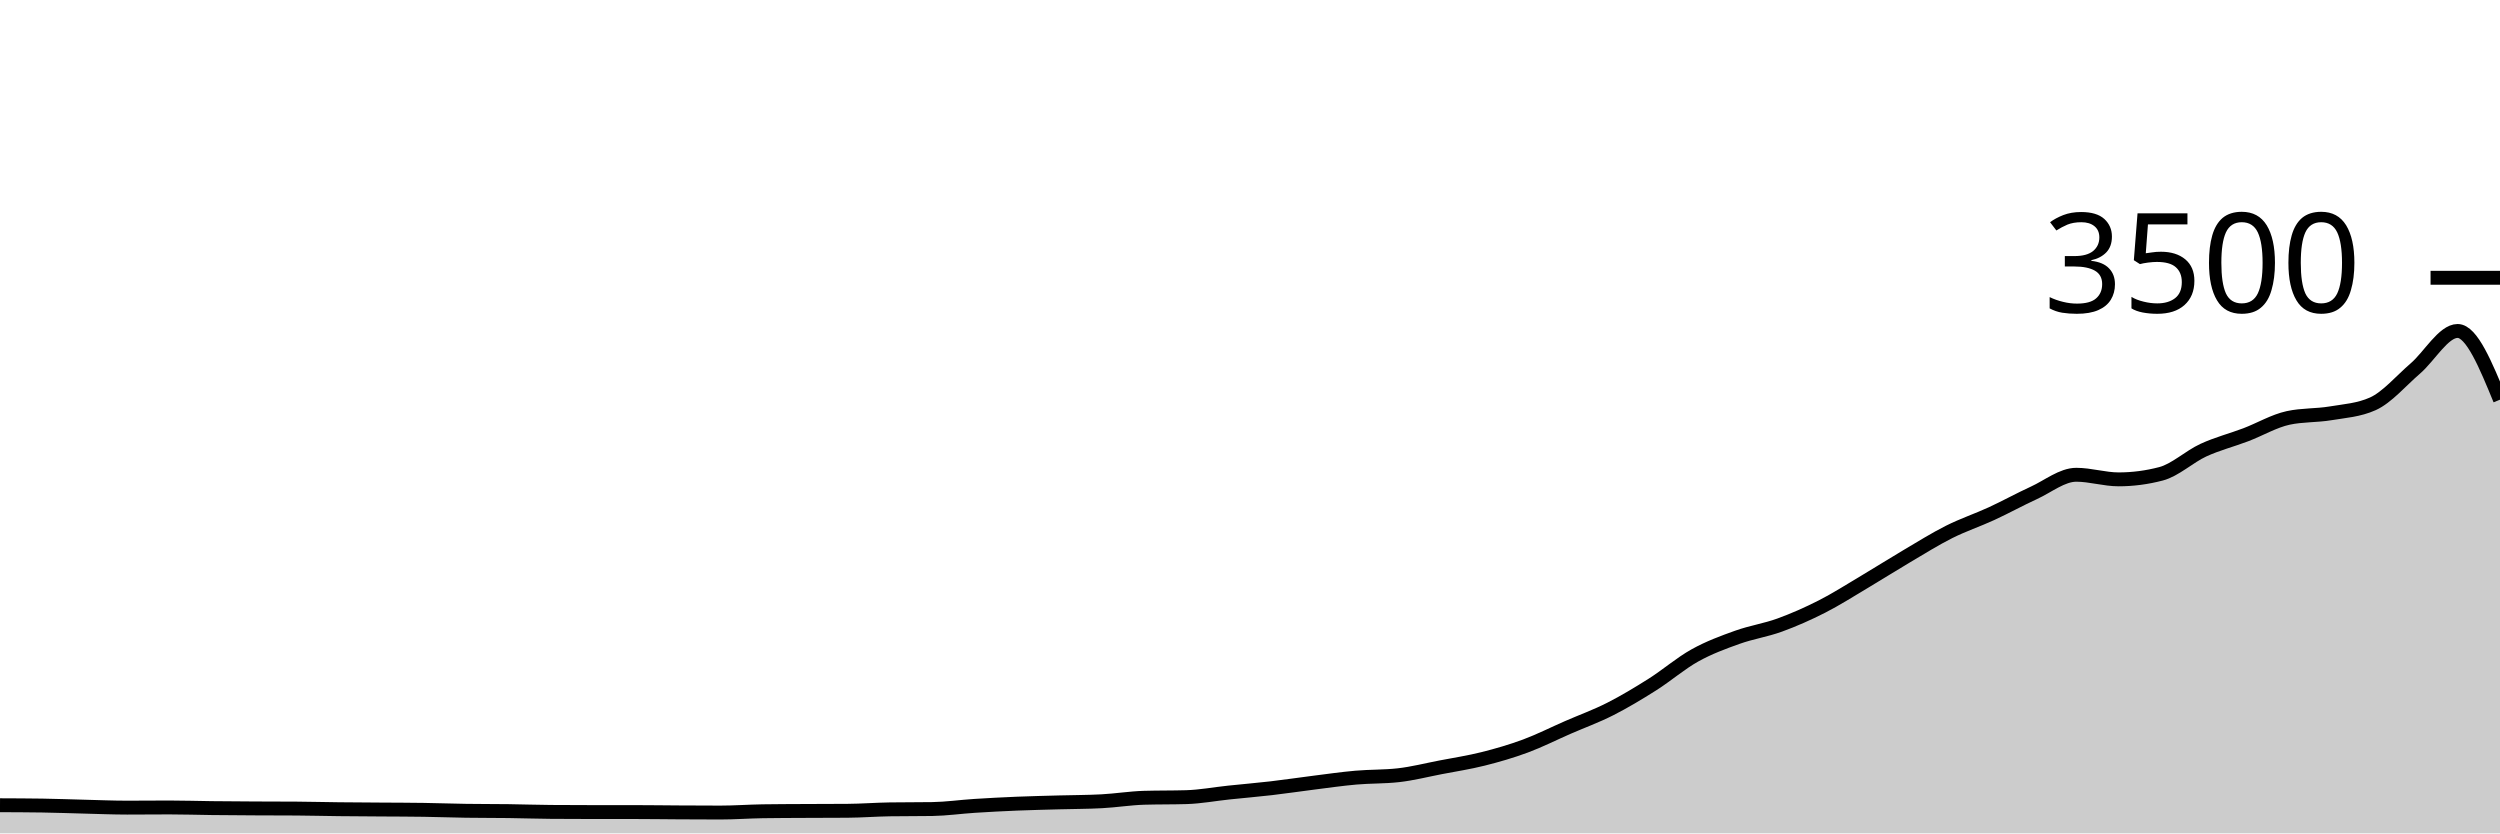
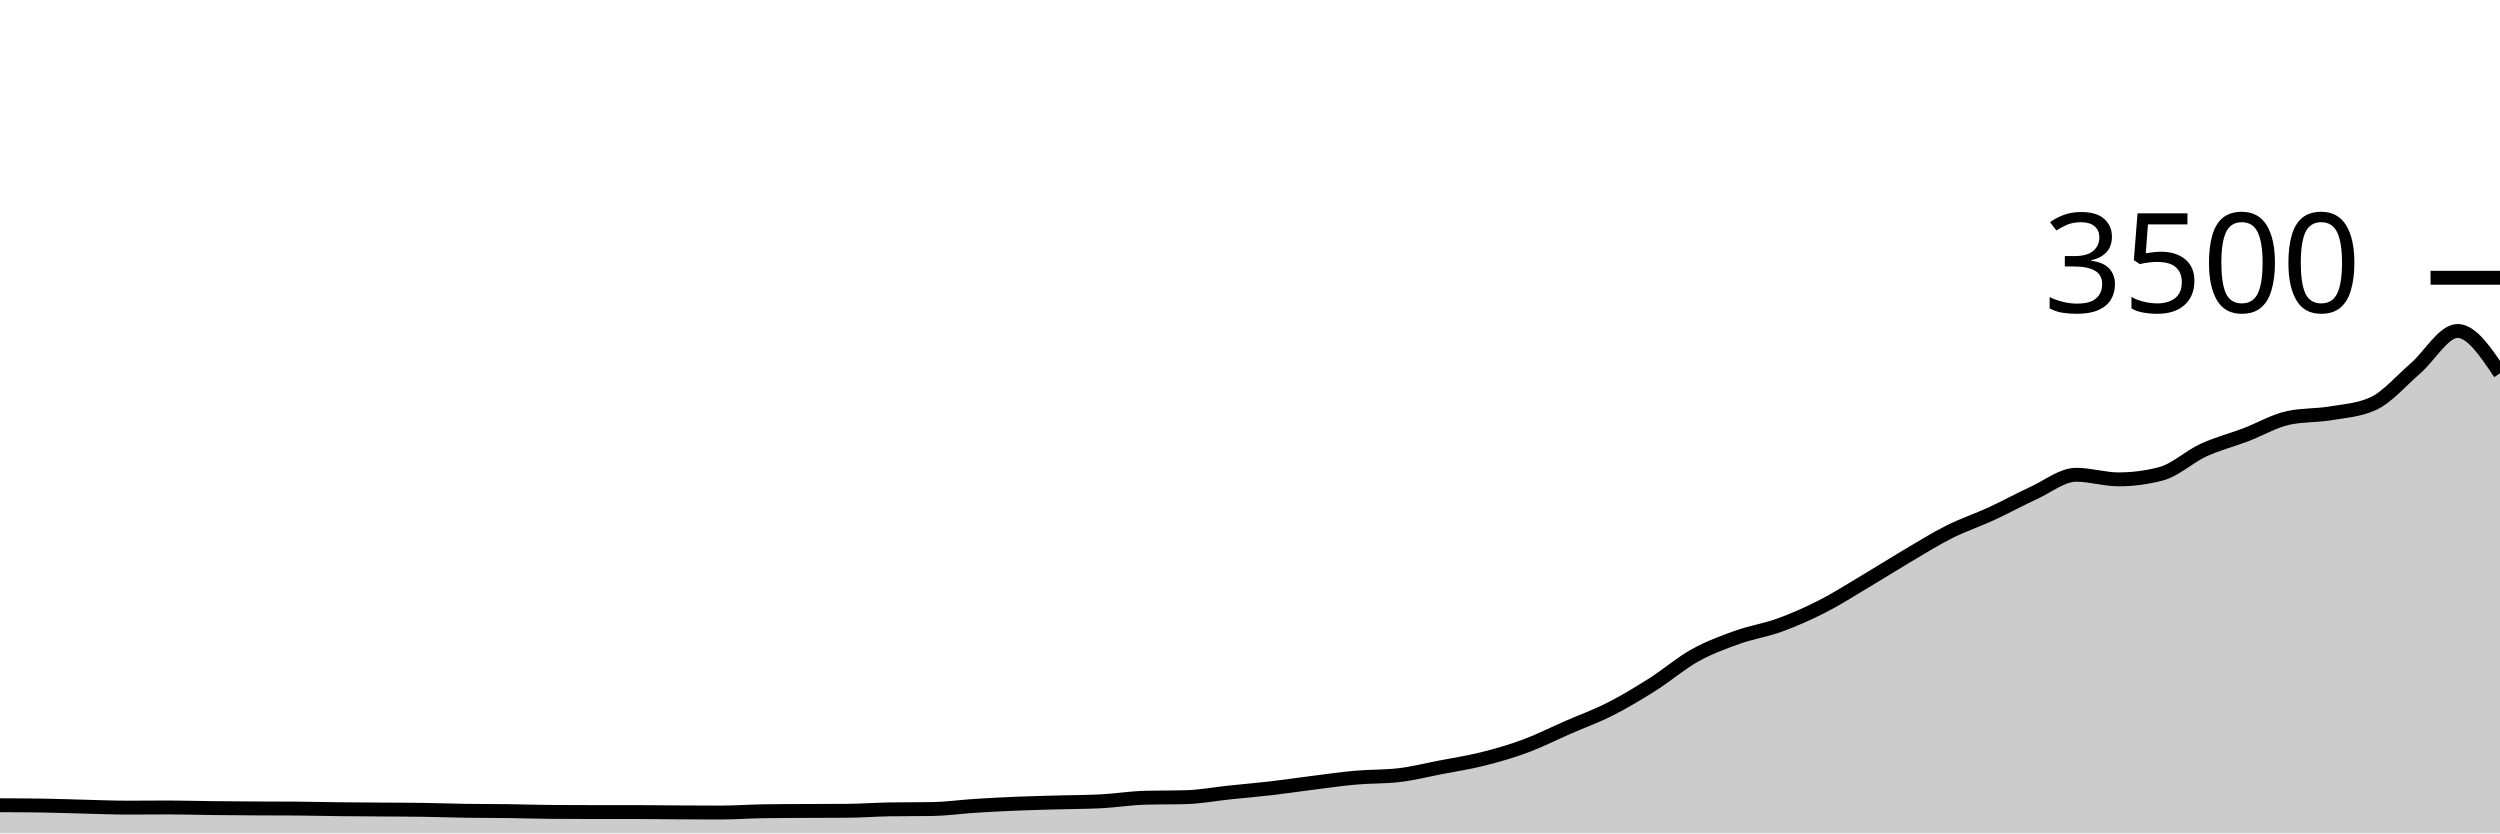
<svg xmlns="http://www.w3.org/2000/svg" viewBox="0 0 180 60">
  <g transform="translate(0,20)">
-     <path class="area" fill="rgba(0, 0, 0, 0.2)" d="M0,37.977C1.017,37.981,2.034,37.985,3.051,38C4.068,38.015,5.085,38.055,6.102,38.08C7.119,38.105,8.136,38.149,9.153,38.149C10.169,38.149,11.186,38.137,12.203,38.137C13.22,38.137,14.237,38.171,15.254,38.183C16.271,38.194,17.288,38.2,18.305,38.206C19.322,38.211,20.339,38.21,21.356,38.217C22.373,38.225,23.39,38.251,24.407,38.263C25.424,38.274,26.441,38.278,27.458,38.286C28.475,38.293,29.492,38.293,30.508,38.309C31.525,38.324,32.542,38.362,33.559,38.377C34.576,38.392,35.593,38.387,36.61,38.4C37.627,38.413,38.644,38.45,39.661,38.457C40.678,38.465,41.695,38.469,42.712,38.469C43.729,38.469,44.746,38.469,45.763,38.469C46.78,38.469,47.797,38.486,48.814,38.491C49.831,38.497,50.847,38.503,51.864,38.503C52.881,38.503,53.898,38.427,54.915,38.411C55.932,38.396,56.949,38.394,57.966,38.389C58.983,38.383,60,38.385,61.017,38.377C62.034,38.37,63.051,38.29,64.068,38.274C65.085,38.259,66.102,38.267,67.119,38.251C68.136,38.236,69.153,38.088,70.169,38.023C71.186,37.958,72.203,37.905,73.22,37.863C74.237,37.821,75.254,37.8,76.271,37.771C77.288,37.743,78.305,37.745,79.322,37.691C80.339,37.638,81.356,37.47,82.373,37.44C83.39,37.41,84.407,37.425,85.424,37.394C86.441,37.364,87.458,37.17,88.475,37.063C89.492,36.956,90.508,36.872,91.525,36.754C92.542,36.636,93.559,36.482,94.576,36.354C95.593,36.227,96.61,36.078,97.627,35.989C98.644,35.899,99.661,35.931,100.678,35.817C101.695,35.703,102.712,35.442,103.729,35.246C104.746,35.05,105.763,34.895,106.78,34.64C107.797,34.385,108.814,34.091,109.831,33.714C110.847,33.337,111.864,32.821,112.881,32.377C113.898,31.933,114.915,31.568,115.932,31.051C116.949,30.535,117.966,29.924,118.983,29.28C120,28.636,121.017,27.754,122.034,27.189C123.051,26.623,124.068,26.25,125.085,25.886C126.102,25.522,127.119,25.375,128.136,25.006C129.153,24.636,130.169,24.187,131.186,23.669C132.203,23.15,133.22,22.501,134.237,21.897C135.254,21.293,136.271,20.646,137.288,20.046C138.305,19.446,139.322,18.808,140.339,18.297C141.356,17.787,142.373,17.451,143.39,16.983C144.407,16.514,145.424,15.952,146.441,15.486C147.458,15.019,148.475,14.183,149.492,14.183C150.508,14.183,151.525,14.514,152.542,14.514C153.559,14.514,154.576,14.381,155.593,14.114C156.61,13.848,157.627,12.88,158.644,12.411C159.661,11.943,160.678,11.69,161.695,11.303C162.712,10.916,163.729,10.312,164.746,10.091C165.763,9.87,166.78,9.93,167.797,9.76C168.814,9.59,169.831,9.531,170.847,9.074C171.864,8.617,172.881,7.411,173.898,6.537C174.915,5.663,175.932,3.829,176.949,3.829C177.966,3.829,178.983,6.303,180,8.777L180,40C178.983,40,177.966,40,176.949,40C175.932,40,174.915,40,173.898,40C172.881,40,171.864,40,170.847,40C169.831,40,168.814,40,167.797,40C166.78,40,165.763,40,164.746,40C163.729,40,162.712,40,161.695,40C160.678,40,159.661,40,158.644,40C157.627,40,156.61,40,155.593,40C154.576,40,153.559,40,152.542,40C151.525,40,150.508,40,149.492,40C148.475,40,147.458,40,146.441,40C145.424,40,144.407,40,143.39,40C142.373,40,141.356,40,140.339,40C139.322,40,138.305,40,137.288,40C136.271,40,135.254,40,134.237,40C133.22,40,132.203,40,131.186,40C130.169,40,129.153,40,128.136,40C127.119,40,126.102,40,125.085,40C124.068,40,123.051,40,122.034,40C121.017,40,120,40,118.983,40C117.966,40,116.949,40,115.932,40C114.915,40,113.898,40,112.881,40C111.864,40,110.847,40,109.831,40C108.814,40,107.797,40,106.78,40C105.763,40,104.746,40,103.729,40C102.712,40,101.695,40,100.678,40C99.661,40,98.644,40,97.627,40C96.61,40,95.593,40,94.576,40C93.559,40,92.542,40,91.525,40C90.508,40,89.492,40,88.475,40C87.458,40,86.441,40,85.424,40C84.407,40,83.39,40,82.373,40C81.356,40,80.339,40,79.322,40C78.305,40,77.288,40,76.271,40C75.254,40,74.237,40,73.22,40C72.203,40,71.186,40,70.169,40C69.153,40,68.136,40,67.119,40C66.102,40,65.085,40,64.068,40C63.051,40,62.034,40,61.017,40C60,40,58.983,40,57.966,40C56.949,40,55.932,40,54.915,40C53.898,40,52.881,40,51.864,40C50.847,40,49.831,40,48.814,40C47.797,40,46.78,40,45.763,40C44.746,40,43.729,40,42.712,40C41.695,40,40.678,40,39.661,40C38.644,40,37.627,40,36.61,40C35.593,40,34.576,40,33.559,40C32.542,40,31.525,40,30.508,40C29.492,40,28.475,40,27.458,40C26.441,40,25.424,40,24.407,40C23.39,40,22.373,40,21.356,40C20.339,40,19.322,40,18.305,40C17.288,40,16.271,40,15.254,40C14.237,40,13.22,40,12.203,40C11.186,40,10.169,40,9.153,40C8.136,40,7.119,40,6.102,40C5.085,40,4.068,40,3.051,40C2.034,40,1.017,40,0,40Z" />
-     <path class="line" stroke="black" fill="none" d="M0,37.977C1.017,37.981,2.034,37.985,3.051,38C4.068,38.015,5.085,38.055,6.102,38.08C7.119,38.105,8.136,38.149,9.153,38.149C10.169,38.149,11.186,38.137,12.203,38.137C13.22,38.137,14.237,38.171,15.254,38.183C16.271,38.194,17.288,38.2,18.305,38.206C19.322,38.211,20.339,38.21,21.356,38.217C22.373,38.225,23.39,38.251,24.407,38.263C25.424,38.274,26.441,38.278,27.458,38.286C28.475,38.293,29.492,38.293,30.508,38.309C31.525,38.324,32.542,38.362,33.559,38.377C34.576,38.392,35.593,38.387,36.61,38.4C37.627,38.413,38.644,38.45,39.661,38.457C40.678,38.465,41.695,38.469,42.712,38.469C43.729,38.469,44.746,38.469,45.763,38.469C46.78,38.469,47.797,38.486,48.814,38.491C49.831,38.497,50.847,38.503,51.864,38.503C52.881,38.503,53.898,38.427,54.915,38.411C55.932,38.396,56.949,38.394,57.966,38.389C58.983,38.383,60,38.385,61.017,38.377C62.034,38.37,63.051,38.29,64.068,38.274C65.085,38.259,66.102,38.267,67.119,38.251C68.136,38.236,69.153,38.088,70.169,38.023C71.186,37.958,72.203,37.905,73.22,37.863C74.237,37.821,75.254,37.8,76.271,37.771C77.288,37.743,78.305,37.745,79.322,37.691C80.339,37.638,81.356,37.47,82.373,37.44C83.39,37.41,84.407,37.425,85.424,37.394C86.441,37.364,87.458,37.17,88.475,37.063C89.492,36.956,90.508,36.872,91.525,36.754C92.542,36.636,93.559,36.482,94.576,36.354C95.593,36.227,96.61,36.078,97.627,35.989C98.644,35.899,99.661,35.931,100.678,35.817C101.695,35.703,102.712,35.442,103.729,35.246C104.746,35.05,105.763,34.895,106.78,34.64C107.797,34.385,108.814,34.091,109.831,33.714C110.847,33.337,111.864,32.821,112.881,32.377C113.898,31.933,114.915,31.568,115.932,31.051C116.949,30.535,117.966,29.924,118.983,29.28C120,28.636,121.017,27.754,122.034,27.189C123.051,26.623,124.068,26.25,125.085,25.886C126.102,25.522,127.119,25.375,128.136,25.006C129.153,24.636,130.169,24.187,131.186,23.669C132.203,23.15,133.22,22.501,134.237,21.897C135.254,21.293,136.271,20.646,137.288,20.046C138.305,19.446,139.322,18.808,140.339,18.297C141.356,17.787,142.373,17.451,143.39,16.983C144.407,16.514,145.424,15.952,146.441,15.486C147.458,15.019,148.475,14.183,149.492,14.183C150.508,14.183,151.525,14.514,152.542,14.514C153.559,14.514,154.576,14.381,155.593,14.114C156.61,13.848,157.627,12.88,158.644,12.411C159.661,11.943,160.678,11.69,161.695,11.303C162.712,10.916,163.729,10.312,164.746,10.091C165.763,9.87,166.78,9.93,167.797,9.76C168.814,9.59,169.831,9.531,170.847,9.074C171.864,8.617,172.881,7.411,173.898,6.537C174.915,5.663,175.932,3.829,176.949,3.829C177.966,3.829,178.983,6.303,180,8.777" />
+     <path class="area" fill="rgba(0, 0, 0, 0.2)" d="M0,37.977C1.017,37.981,2.034,37.985,3.051,38C4.068,38.015,5.085,38.055,6.102,38.08C7.119,38.105,8.136,38.149,9.153,38.149C10.169,38.149,11.186,38.137,12.203,38.137C13.22,38.137,14.237,38.171,15.254,38.183C16.271,38.194,17.288,38.2,18.305,38.206C19.322,38.211,20.339,38.21,21.356,38.217C22.373,38.225,23.39,38.251,24.407,38.263C25.424,38.274,26.441,38.278,27.458,38.286C28.475,38.293,29.492,38.293,30.508,38.309C31.525,38.324,32.542,38.362,33.559,38.377C34.576,38.392,35.593,38.387,36.61,38.4C37.627,38.413,38.644,38.45,39.661,38.457C40.678,38.465,41.695,38.469,42.712,38.469C43.729,38.469,44.746,38.469,45.763,38.469C46.78,38.469,47.797,38.486,48.814,38.491C49.831,38.497,50.847,38.503,51.864,38.503C52.881,38.503,53.898,38.427,54.915,38.411C55.932,38.396,56.949,38.394,57.966,38.389C58.983,38.383,60,38.385,61.017,38.377C62.034,38.37,63.051,38.29,64.068,38.274C65.085,38.259,66.102,38.267,67.119,38.251C68.136,38.236,69.153,38.088,70.169,38.023C71.186,37.958,72.203,37.905,73.22,37.863C74.237,37.821,75.254,37.8,76.271,37.771C77.288,37.743,78.305,37.745,79.322,37.691C80.339,37.638,81.356,37.47,82.373,37.44C83.39,37.41,84.407,37.425,85.424,37.394C86.441,37.364,87.458,37.17,88.475,37.063C89.492,36.956,90.508,36.872,91.525,36.754C92.542,36.636,93.559,36.482,94.576,36.354C95.593,36.227,96.61,36.078,97.627,35.989C98.644,35.899,99.661,35.931,100.678,35.817C101.695,35.703,102.712,35.442,103.729,35.246C104.746,35.05,105.763,34.895,106.78,34.64C107.797,34.385,108.814,34.091,109.831,33.714C110.847,33.337,111.864,32.821,112.881,32.377C113.898,31.933,114.915,31.568,115.932,31.051C116.949,30.535,117.966,29.924,118.983,29.28C120,28.636,121.017,27.754,122.034,27.189C123.051,26.623,124.068,26.25,125.085,25.886C126.102,25.522,127.119,25.375,128.136,25.006C129.153,24.636,130.169,24.187,131.186,23.669C132.203,23.15,133.22,22.501,134.237,21.897C135.254,21.293,136.271,20.646,137.288,20.046C138.305,19.446,139.322,18.808,140.339,18.297C141.356,17.787,142.373,17.451,143.39,16.983C144.407,16.514,145.424,15.952,146.441,15.486C147.458,15.019,148.475,14.183,149.492,14.183C150.508,14.183,151.525,14.514,152.542,14.514C153.559,14.514,154.576,14.381,155.593,14.114C156.61,13.848,157.627,12.88,158.644,12.411C159.661,11.943,160.678,11.69,161.695,11.303C162.712,10.916,163.729,10.312,164.746,10.091C165.763,9.87,166.78,9.93,167.797,9.76C168.814,9.59,169.831,9.531,170.847,9.074C171.864,8.617,172.881,7.411,173.898,6.537C174.915,5.663,175.932,3.829,176.949,3.829C177.966,3.829,178.983,5.354,180,6.88L180,40C178.983,40,177.966,40,176.949,40C175.932,40,174.915,40,173.898,40C172.881,40,171.864,40,170.847,40C169.831,40,168.814,40,167.797,40C166.78,40,165.763,40,164.746,40C163.729,40,162.712,40,161.695,40C160.678,40,159.661,40,158.644,40C157.627,40,156.61,40,155.593,40C154.576,40,153.559,40,152.542,40C151.525,40,150.508,40,149.492,40C148.475,40,147.458,40,146.441,40C145.424,40,144.407,40,143.39,40C142.373,40,141.356,40,140.339,40C139.322,40,138.305,40,137.288,40C136.271,40,135.254,40,134.237,40C133.22,40,132.203,40,131.186,40C130.169,40,129.153,40,128.136,40C127.119,40,126.102,40,125.085,40C124.068,40,123.051,40,122.034,40C121.017,40,120,40,118.983,40C117.966,40,116.949,40,115.932,40C114.915,40,113.898,40,112.881,40C111.864,40,110.847,40,109.831,40C108.814,40,107.797,40,106.78,40C105.763,40,104.746,40,103.729,40C102.712,40,101.695,40,100.678,40C99.661,40,98.644,40,97.627,40C96.61,40,95.593,40,94.576,40C93.559,40,92.542,40,91.525,40C90.508,40,89.492,40,88.475,40C87.458,40,86.441,40,85.424,40C84.407,40,83.39,40,82.373,40C81.356,40,80.339,40,79.322,40C78.305,40,77.288,40,76.271,40C75.254,40,74.237,40,73.22,40C72.203,40,71.186,40,70.169,40C69.153,40,68.136,40,67.119,40C66.102,40,65.085,40,64.068,40C63.051,40,62.034,40,61.017,40C60,40,58.983,40,57.966,40C56.949,40,55.932,40,54.915,40C53.898,40,52.881,40,51.864,40C50.847,40,49.831,40,48.814,40C47.797,40,46.78,40,45.763,40C44.746,40,43.729,40,42.712,40C41.695,40,40.678,40,39.661,40C38.644,40,37.627,40,36.61,40C35.593,40,34.576,40,33.559,40C32.542,40,31.525,40,30.508,40C29.492,40,28.475,40,27.458,40C26.441,40,25.424,40,24.407,40C23.39,40,22.373,40,21.356,40C20.339,40,19.322,40,18.305,40C17.288,40,16.271,40,15.254,40C14.237,40,13.22,40,12.203,40C11.186,40,10.169,40,9.153,40C8.136,40,7.119,40,6.102,40C5.085,40,4.068,40,3.051,40C2.034,40,1.017,40,0,40Z" />
+     <path class="line" stroke="black" fill="none" d="M0,37.977C1.017,37.981,2.034,37.985,3.051,38C4.068,38.015,5.085,38.055,6.102,38.08C7.119,38.105,8.136,38.149,9.153,38.149C10.169,38.149,11.186,38.137,12.203,38.137C13.22,38.137,14.237,38.171,15.254,38.183C16.271,38.194,17.288,38.2,18.305,38.206C19.322,38.211,20.339,38.21,21.356,38.217C22.373,38.225,23.39,38.251,24.407,38.263C25.424,38.274,26.441,38.278,27.458,38.286C28.475,38.293,29.492,38.293,30.508,38.309C31.525,38.324,32.542,38.362,33.559,38.377C34.576,38.392,35.593,38.387,36.61,38.4C37.627,38.413,38.644,38.45,39.661,38.457C40.678,38.465,41.695,38.469,42.712,38.469C43.729,38.469,44.746,38.469,45.763,38.469C46.78,38.469,47.797,38.486,48.814,38.491C49.831,38.497,50.847,38.503,51.864,38.503C52.881,38.503,53.898,38.427,54.915,38.411C55.932,38.396,56.949,38.394,57.966,38.389C58.983,38.383,60,38.385,61.017,38.377C62.034,38.37,63.051,38.29,64.068,38.274C65.085,38.259,66.102,38.267,67.119,38.251C68.136,38.236,69.153,38.088,70.169,38.023C71.186,37.958,72.203,37.905,73.22,37.863C74.237,37.821,75.254,37.8,76.271,37.771C77.288,37.743,78.305,37.745,79.322,37.691C80.339,37.638,81.356,37.47,82.373,37.44C83.39,37.41,84.407,37.425,85.424,37.394C86.441,37.364,87.458,37.17,88.475,37.063C89.492,36.956,90.508,36.872,91.525,36.754C92.542,36.636,93.559,36.482,94.576,36.354C95.593,36.227,96.61,36.078,97.627,35.989C98.644,35.899,99.661,35.931,100.678,35.817C101.695,35.703,102.712,35.442,103.729,35.246C104.746,35.05,105.763,34.895,106.78,34.64C107.797,34.385,108.814,34.091,109.831,33.714C110.847,33.337,111.864,32.821,112.881,32.377C113.898,31.933,114.915,31.568,115.932,31.051C116.949,30.535,117.966,29.924,118.983,29.28C120,28.636,121.017,27.754,122.034,27.189C123.051,26.623,124.068,26.25,125.085,25.886C126.102,25.522,127.119,25.375,128.136,25.006C129.153,24.636,130.169,24.187,131.186,23.669C132.203,23.15,133.22,22.501,134.237,21.897C135.254,21.293,136.271,20.646,137.288,20.046C138.305,19.446,139.322,18.808,140.339,18.297C141.356,17.787,142.373,17.451,143.39,16.983C144.407,16.514,145.424,15.952,146.441,15.486C147.458,15.019,148.475,14.183,149.492,14.183C150.508,14.183,151.525,14.514,152.542,14.514C153.559,14.514,154.576,14.381,155.593,14.114C156.61,13.848,157.627,12.88,158.644,12.411C159.661,11.943,160.678,11.69,161.695,11.303C162.712,10.916,163.729,10.312,164.746,10.091C165.763,9.87,166.78,9.93,167.797,9.76C168.814,9.59,169.831,9.531,170.847,9.074C171.864,8.617,172.881,7.411,173.898,6.537C174.915,5.663,175.932,3.829,176.949,3.829C177.966,3.829,178.983,5.354,180,6.88" />
    <path class="axis-ceiling" stroke-width="1" stroke="black" fill="none" d="M175,0L180,0" />
    <text class="axis-ceiling-label" font-family="sans-serif" text-anchor="end" font-size="10px" x="170" y="2.5">3500</text>
  </g>
</svg>
